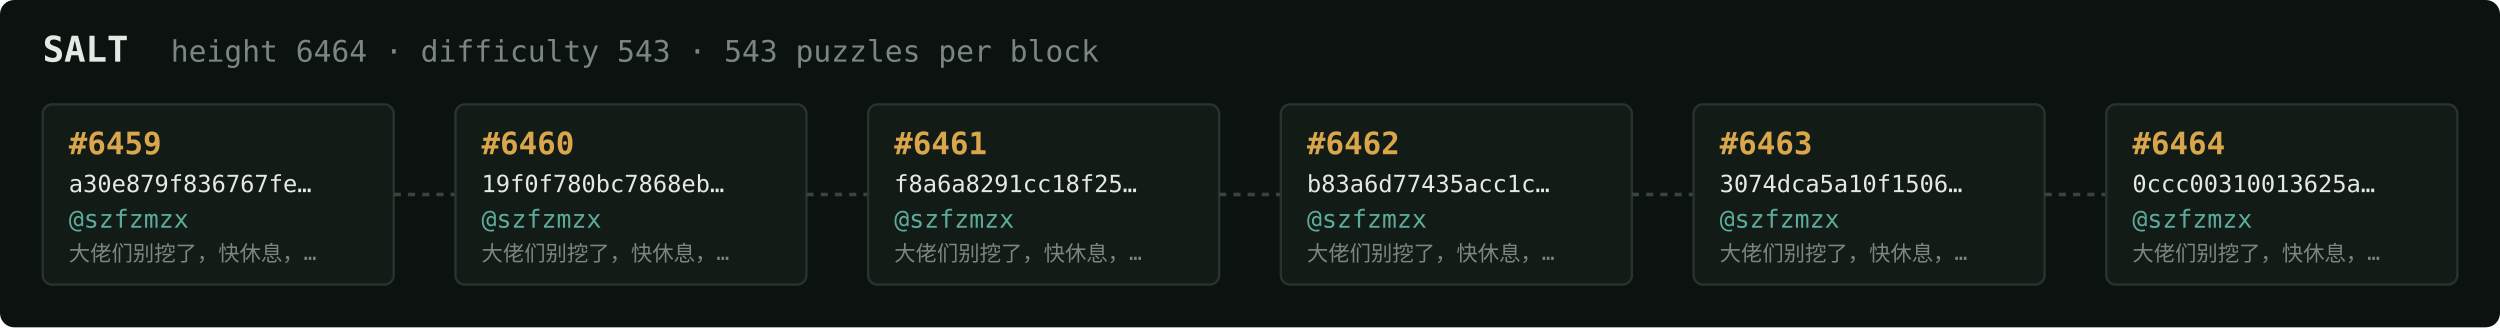
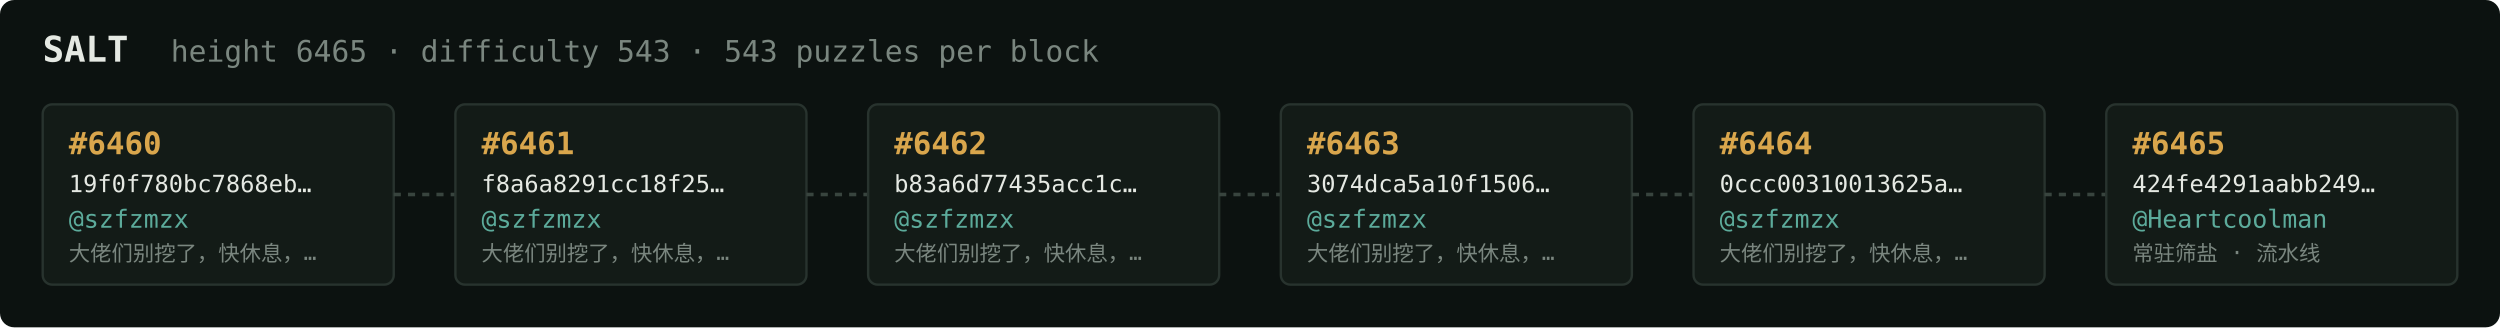
<svg xmlns="http://www.w3.org/2000/svg" width="1054" height="138" viewBox="0 0 1054 138" font-family="ui-monospace,SFMono-Regular,Menlo,monospace">
  <rect fill="#0c1210" width="1054" height="138" rx="6" />
  <text x="18" y="26" fill="#e5e9e3" font-size="15" font-weight="700">SALT</text>
-   <text x="72" y="26" fill="#7a867f" font-size="12.5">height 6464 · difficulty 543 · 543 puzzles per block</text>
+   <text x="72" y="26" fill="#7a867f" font-size="12.5">height 6465 · difficulty 543 · 543 puzzles per block</text>
  <rect x="18" y="44" width="148" height="76" rx="4" fill="#131b17" stroke="#28332e" stroke-width="1" />
-   <text x="29" y="65" fill="#d9a64c" font-size="13" font-weight="700">#6459</text>
-   <text x="29" y="81" fill="#e5e9e3" font-size="10">a30e879f836767fe…</text>
+   <text x="29" y="65" fill="#d9a64c" font-size="13" font-weight="700">#6460</text>
+   <text x="29" y="81" fill="#e5e9e3" font-size="10">19f0f780bc7868eb…</text>
  <text x="29" y="96" fill="#5cab9b" font-size="10.5">@szfzmzx</text>
  <text x="29" y="110" fill="#7a867f" font-size="9">大佬们别挖了，快休息，…</text>
  <line x1="166" y1="82.0" x2="192" y2="82.0" stroke="#38443e" stroke-width="1.5" stroke-dasharray="3 3" />
  <rect x="192" y="44" width="148" height="76" rx="4" fill="#131b17" stroke="#28332e" stroke-width="1" />
-   <text x="203" y="65" fill="#d9a64c" font-size="13" font-weight="700">#6460</text>
-   <text x="203" y="81" fill="#e5e9e3" font-size="10">19f0f780bc7868eb…</text>
+   <text x="203" y="65" fill="#d9a64c" font-size="13" font-weight="700">#6461</text>
+   <text x="203" y="81" fill="#e5e9e3" font-size="10">f8a6a8291cc18f25…</text>
  <text x="203" y="96" fill="#5cab9b" font-size="10.5">@szfzmzx</text>
  <text x="203" y="110" fill="#7a867f" font-size="9">大佬们别挖了，快休息，…</text>
  <line x1="340" y1="82.0" x2="366" y2="82.0" stroke="#38443e" stroke-width="1.5" stroke-dasharray="3 3" />
  <rect x="366" y="44" width="148" height="76" rx="4" fill="#131b17" stroke="#28332e" stroke-width="1" />
-   <text x="377" y="65" fill="#d9a64c" font-size="13" font-weight="700">#6461</text>
-   <text x="377" y="81" fill="#e5e9e3" font-size="10">f8a6a8291cc18f25…</text>
+   <text x="377" y="65" fill="#d9a64c" font-size="13" font-weight="700">#6462</text>
+   <text x="377" y="81" fill="#e5e9e3" font-size="10">b83a6d77435acc1c…</text>
  <text x="377" y="96" fill="#5cab9b" font-size="10.5">@szfzmzx</text>
  <text x="377" y="110" fill="#7a867f" font-size="9">大佬们别挖了，快休息，…</text>
  <line x1="514" y1="82.0" x2="540" y2="82.0" stroke="#38443e" stroke-width="1.5" stroke-dasharray="3 3" />
  <rect x="540" y="44" width="148" height="76" rx="4" fill="#131b17" stroke="#28332e" stroke-width="1" />
-   <text x="551" y="65" fill="#d9a64c" font-size="13" font-weight="700">#6462</text>
-   <text x="551" y="81" fill="#e5e9e3" font-size="10">b83a6d77435acc1c…</text>
+   <text x="551" y="65" fill="#d9a64c" font-size="13" font-weight="700">#6463</text>
+   <text x="551" y="81" fill="#e5e9e3" font-size="10">3074dca5a10f1506…</text>
  <text x="551" y="96" fill="#5cab9b" font-size="10.5">@szfzmzx</text>
  <text x="551" y="110" fill="#7a867f" font-size="9">大佬们别挖了，快休息，…</text>
  <line x1="688" y1="82.0" x2="714" y2="82.0" stroke="#38443e" stroke-width="1.5" stroke-dasharray="3 3" />
  <rect x="714" y="44" width="148" height="76" rx="4" fill="#131b17" stroke="#28332e" stroke-width="1" />
-   <text x="725" y="65" fill="#d9a64c" font-size="13" font-weight="700">#6463</text>
-   <text x="725" y="81" fill="#e5e9e3" font-size="10">3074dca5a10f1506…</text>
+   <text x="725" y="65" fill="#d9a64c" font-size="13" font-weight="700">#6464</text>
+   <text x="725" y="81" fill="#e5e9e3" font-size="10">0ccc00310013625a…</text>
  <text x="725" y="96" fill="#5cab9b" font-size="10.5">@szfzmzx</text>
  <text x="725" y="110" fill="#7a867f" font-size="9">大佬们别挖了，快休息，…</text>
  <line x1="862" y1="82.0" x2="888" y2="82.0" stroke="#38443e" stroke-width="1.5" stroke-dasharray="3 3" />
  <rect x="888" y="44" width="148" height="76" rx="4" fill="#131b17" stroke="#28332e" stroke-width="1" />
-   <text x="899" y="65" fill="#d9a64c" font-size="13" font-weight="700">#6464</text>
-   <text x="899" y="81" fill="#e5e9e3" font-size="10">0ccc00310013625a…</text>
-   <text x="899" y="96" fill="#5cab9b" font-size="10.5">@szfzmzx</text>
-   <text x="899" y="110" fill="#7a867f" font-size="9">大佬们别挖了，快休息，…</text>
+   <text x="899" y="65" fill="#d9a64c" font-size="13" font-weight="700">#6465</text>
+   <text x="899" y="81" fill="#e5e9e3" font-size="10">424fe4291aabb249…</text>
+   <text x="899" y="96" fill="#5cab9b" font-size="10.5">@Heartcoolman</text>
+   <text x="899" y="110" fill="#7a867f" font-size="9">常驻筛盐 · 流水线</text>
</svg>
